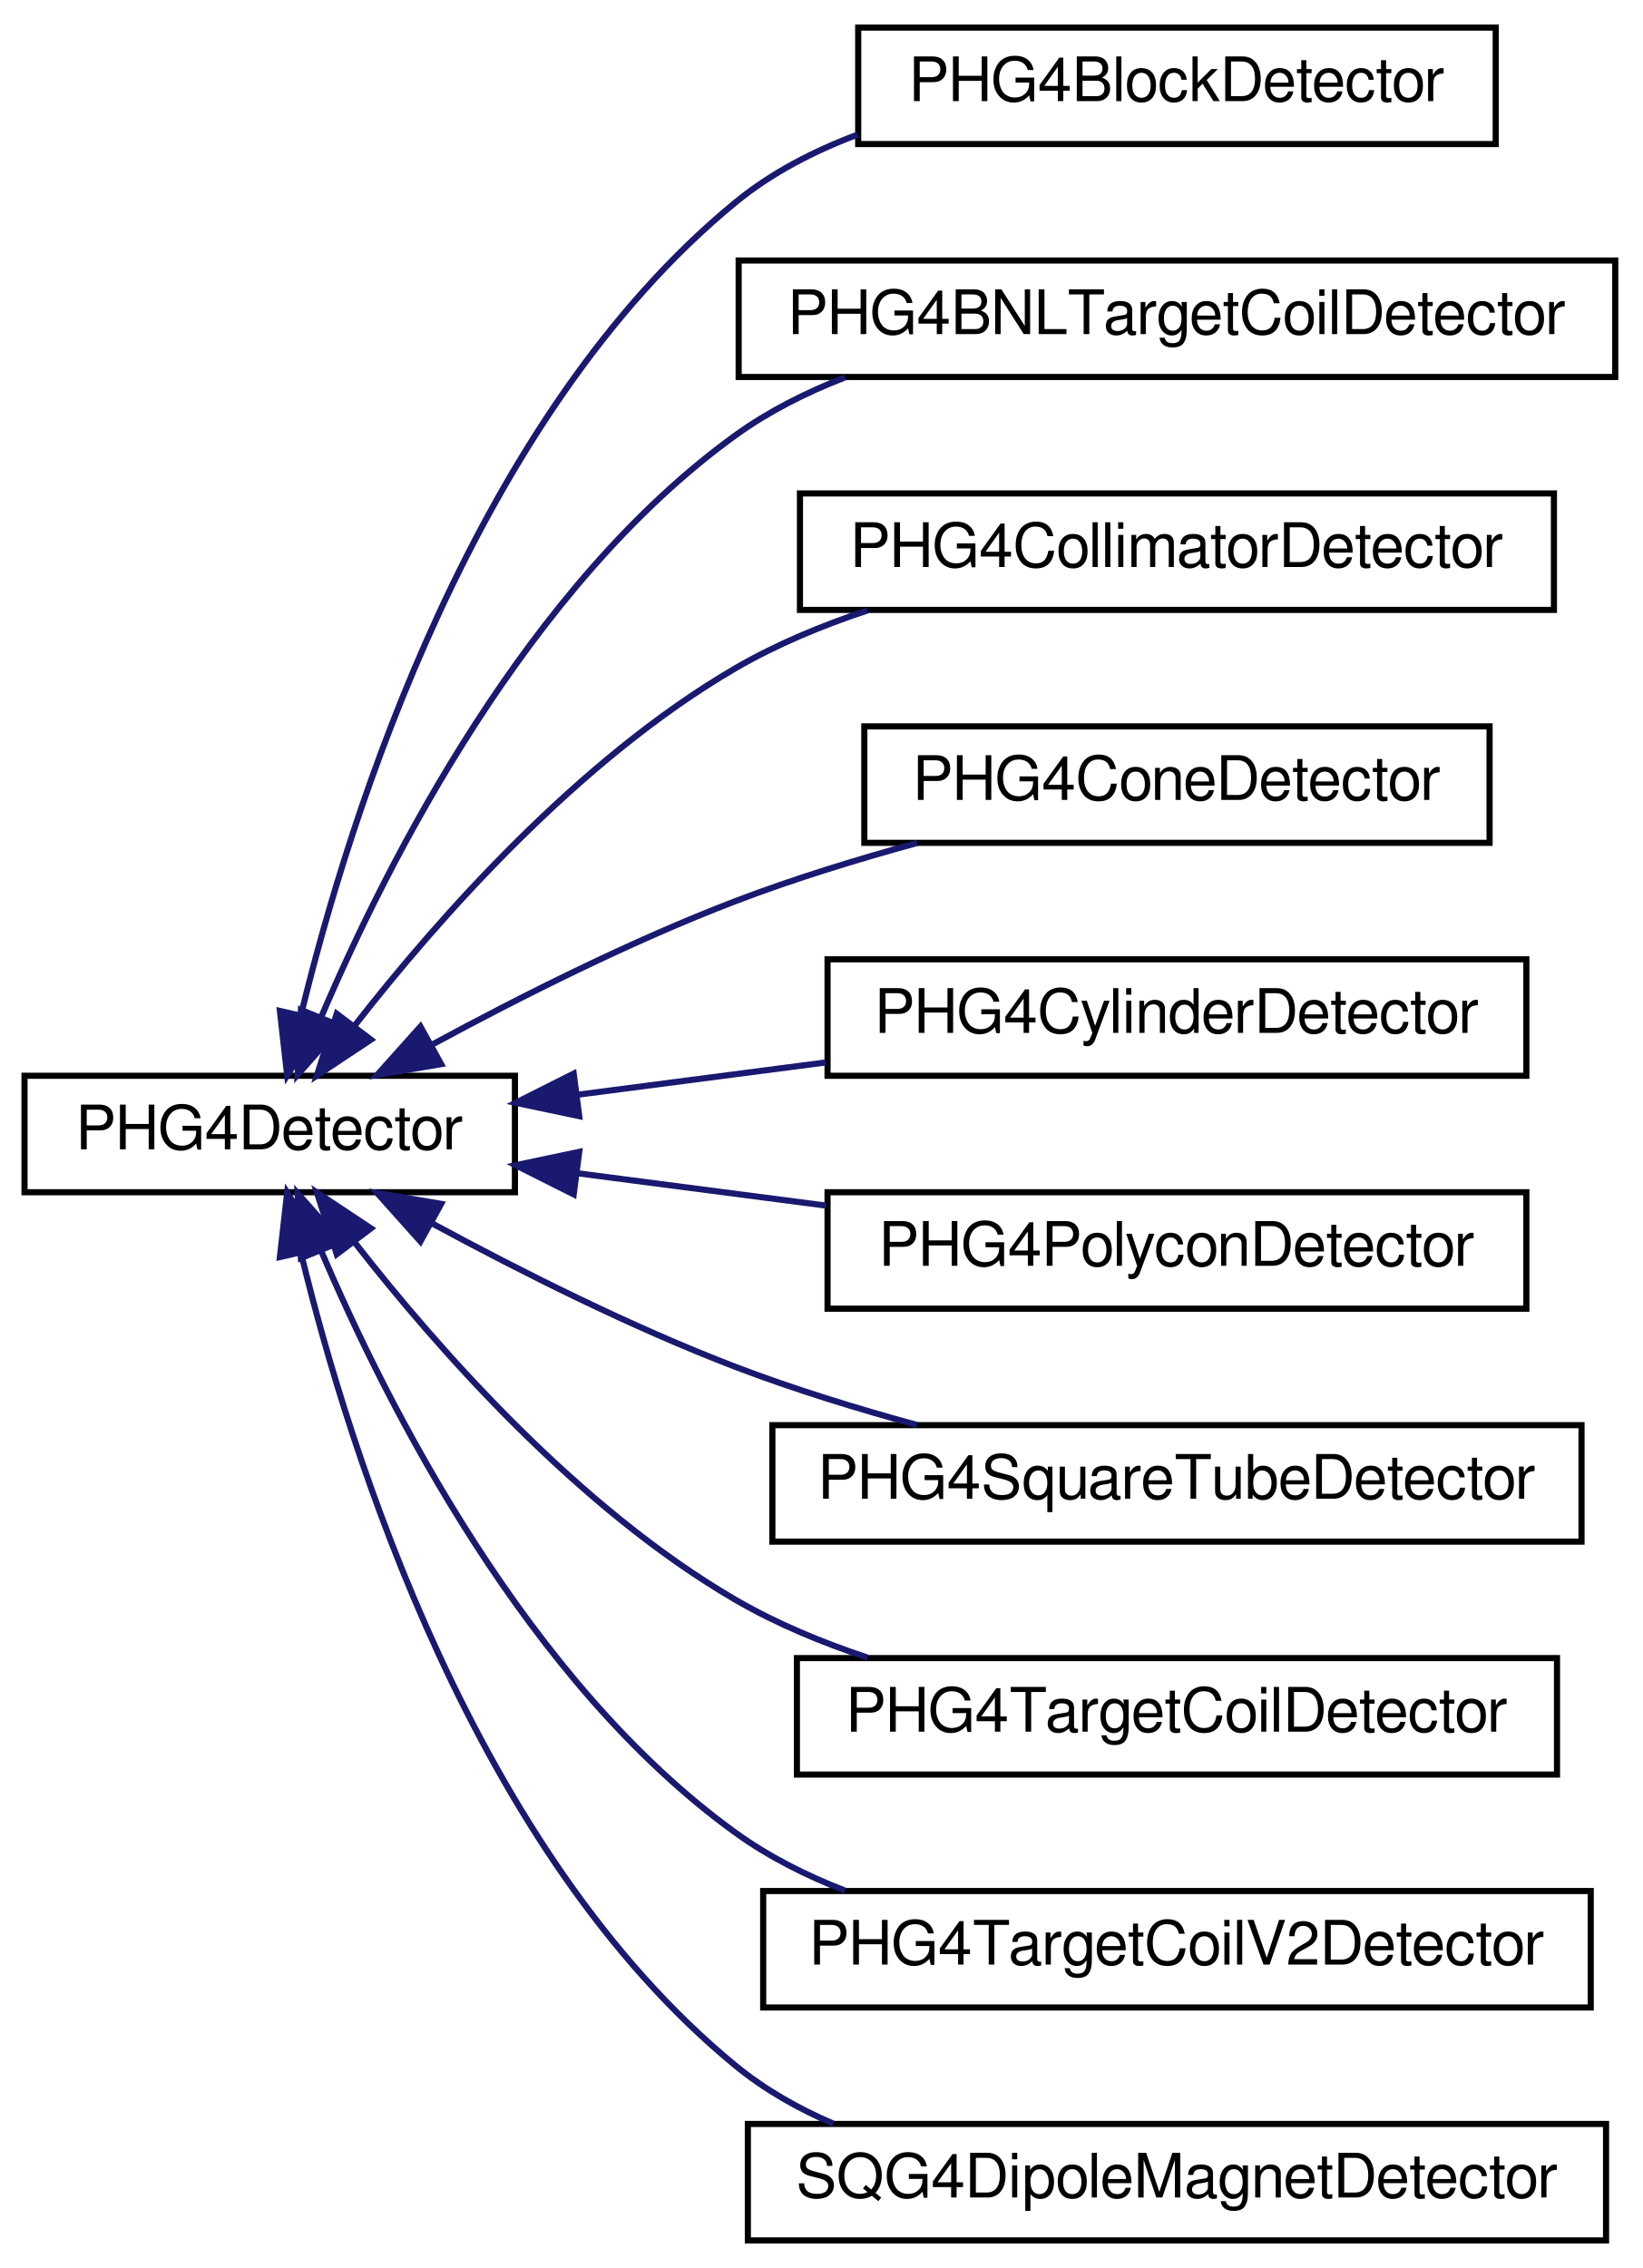
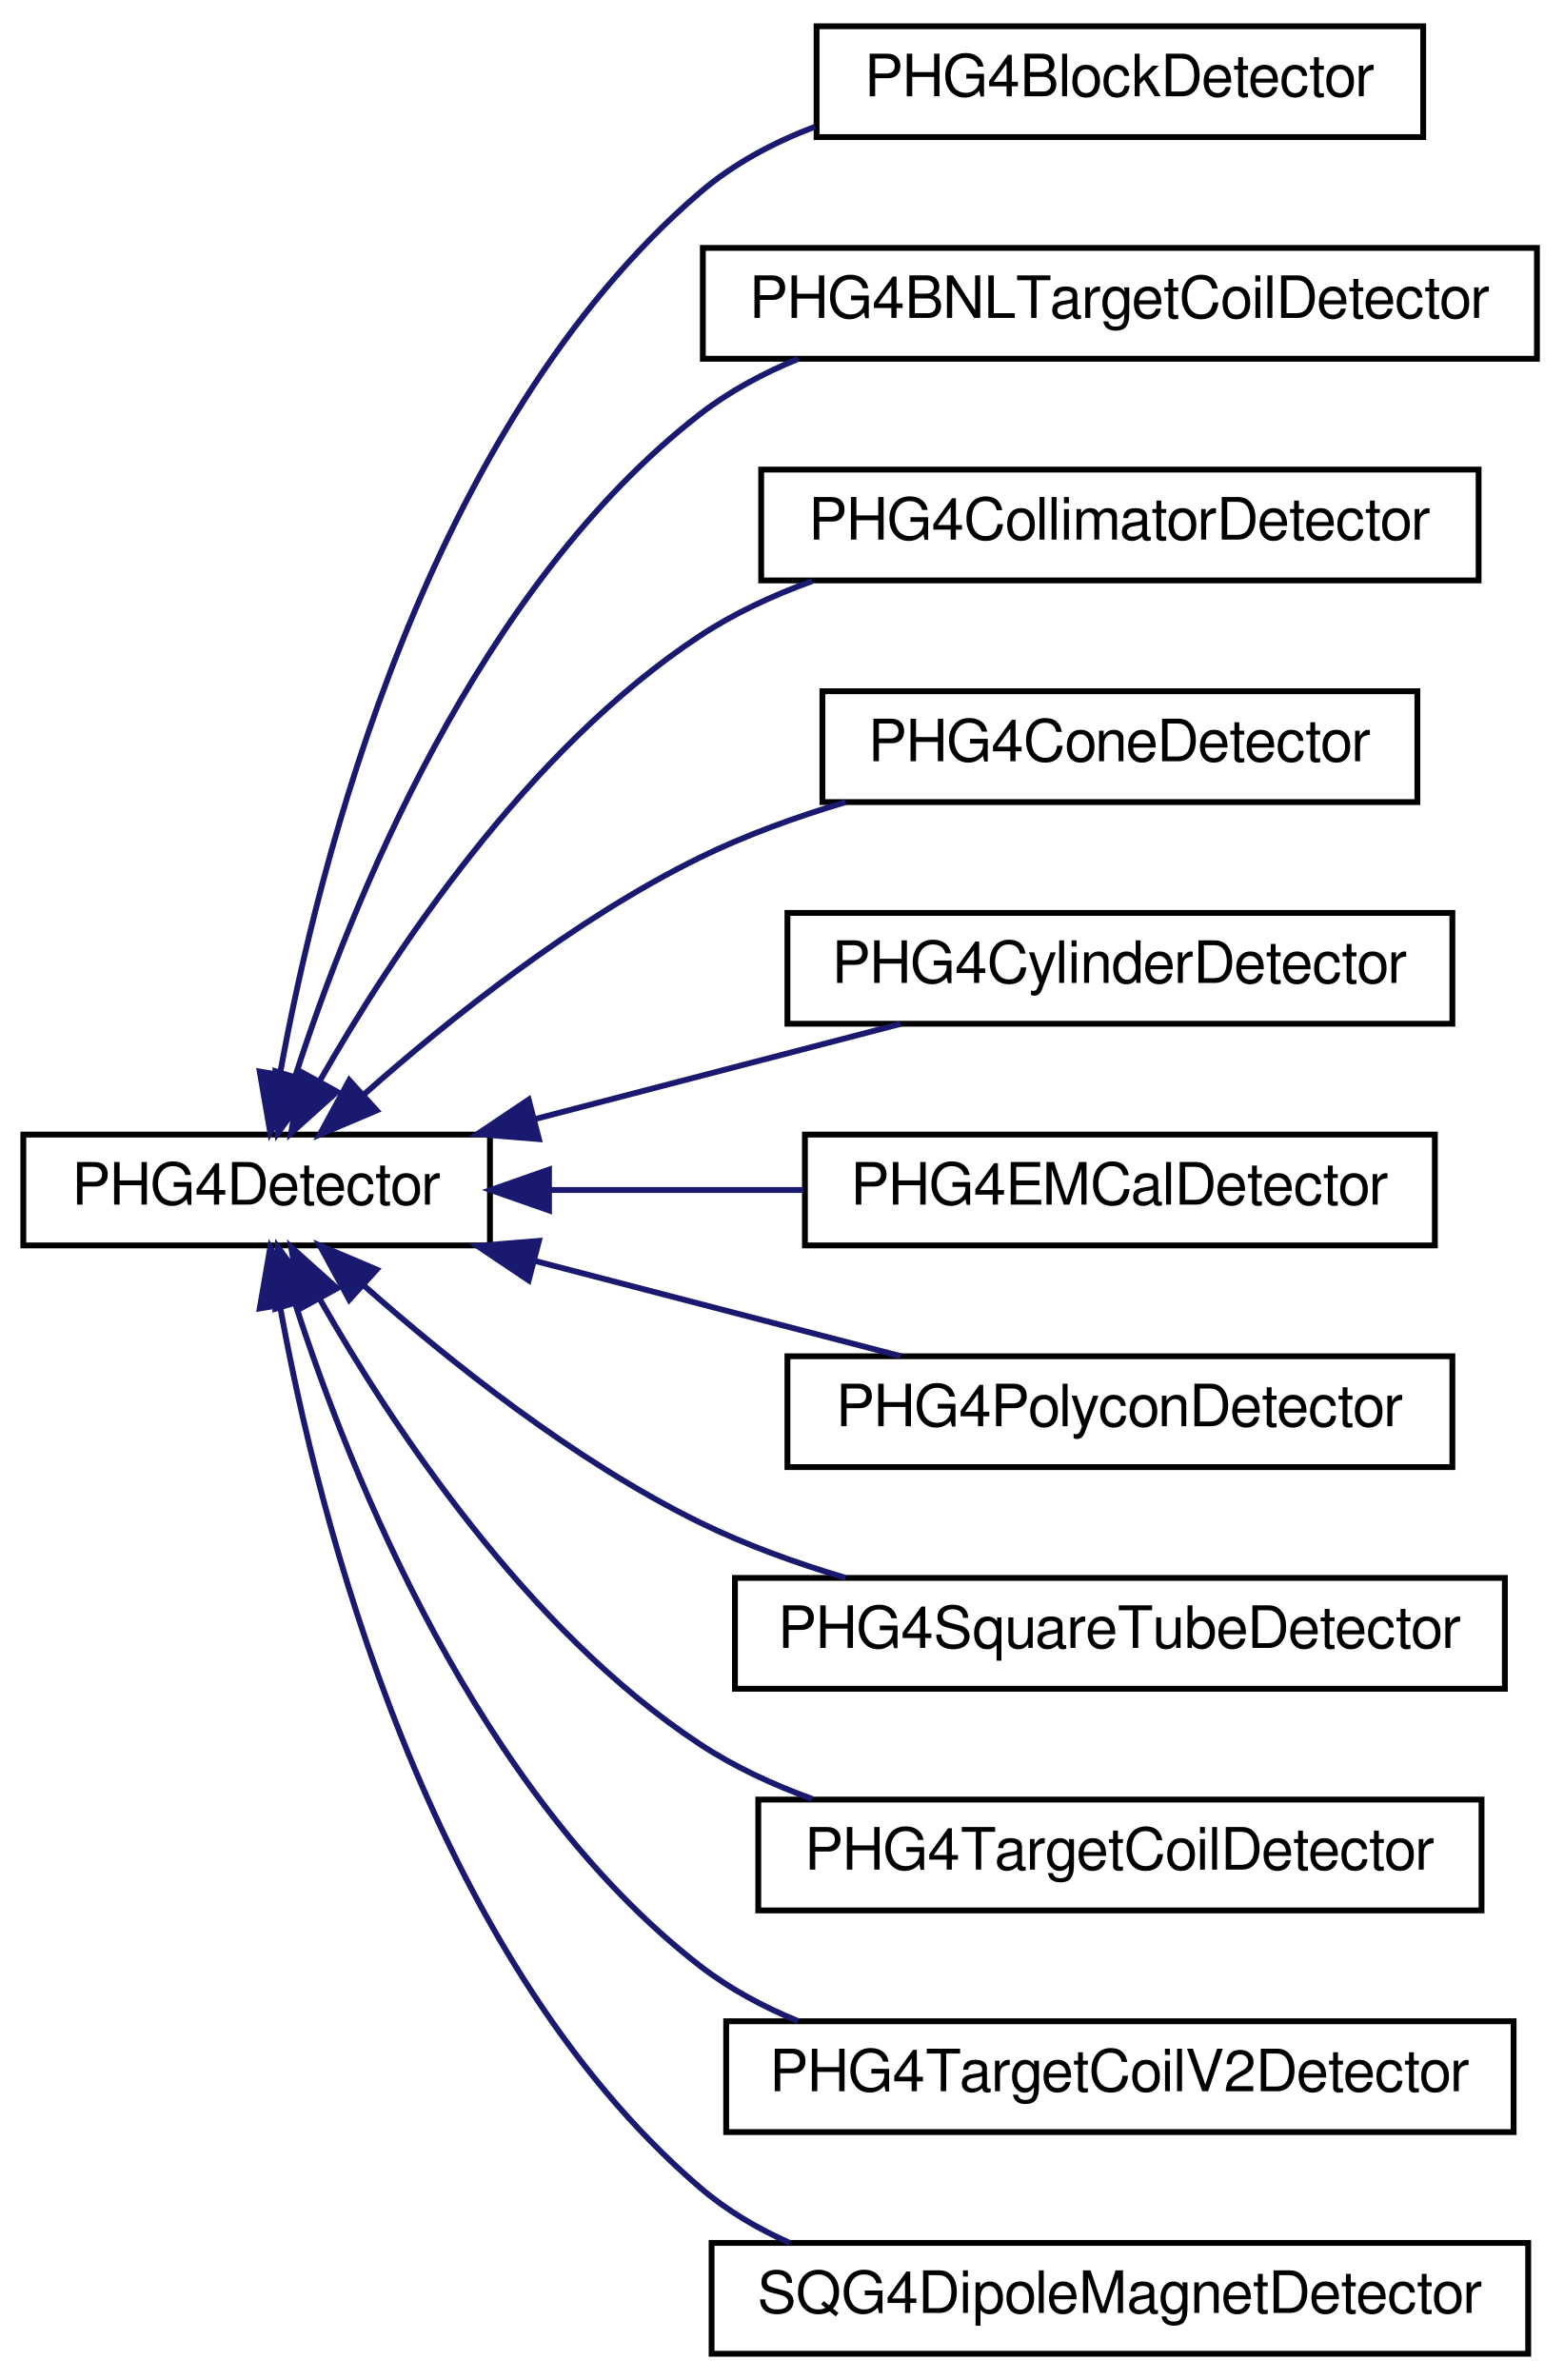
- <svg xmlns="http://www.w3.org/2000/svg" xmlns:xlink="http://www.w3.org/1999/xlink" width="268pt" height="370pt" viewBox="0.00 0.00 268.00 370.00">
-   <g id="graph0" class="graph" transform="scale(1 1) rotate(0) translate(4 366)">
+ <svg xmlns="http://www.w3.org/2000/svg" xmlns:xlink="http://www.w3.org/1999/xlink" width="268pt" height="408pt" viewBox="0.00 0.00 268.00 408.00">
+   <g id="graph0" class="graph" transform="scale(1 1) rotate(0) translate(4 404)">
    <g id="node1" class="node">
      <g id="a_node1">
        <a xlink:href="d3/de7/classPHG4Detector.html" target="_top" xlink:title="base class for phenix detector creation ">
-           <polygon fill="none" stroke="black" points="0,-171.5 0,-190.5 80,-190.5 80,-171.5 0,-171.5" />
-           <text text-anchor="middle" x="40" y="-178.5" font-family="FreeSans" font-size="10.00">PHG4Detector</text>
+           <polygon fill="none" stroke="black" points="0,-190.5 0,-209.5 80,-209.5 80,-190.5 0,-190.5" />
+           <text text-anchor="middle" x="40" y="-197.5" font-family="FreeSans" font-size="10.00">PHG4Detector</text>
        </a>
      </g>
    </g>
    <g id="node2" class="node">
      <g id="a_node2">
        <a xlink:href="dc/d36/classPHG4BlockDetector.html" target="_top" xlink:title="PHG4BlockDetector">
-           <polygon fill="none" stroke="black" points="136,-342.5 136,-361.5 240,-361.5 240,-342.5 136,-342.5" />
-           <text text-anchor="middle" x="188" y="-349.5" font-family="FreeSans" font-size="10.00">PHG4BlockDetector</text>
+           <polygon fill="none" stroke="black" points="136,-380.5 136,-399.5 240,-399.5 240,-380.5 136,-380.5" />
+           <text text-anchor="middle" x="188" y="-387.5" font-family="FreeSans" font-size="10.00">PHG4BlockDetector</text>
        </a>
      </g>
    </g>
    <g id="edge1" class="edge">
-       <path fill="none" stroke="midnightblue" d="M45.141,-200.591C53.055,-233.113 73.463,-298.111 116,-333 121.821,-337.774 128.73,-341.357 135.916,-344.044" />
-       <polygon fill="midnightblue" stroke="midnightblue" points="48.486,-199.515 42.847,-190.545 41.661,-201.073 48.486,-199.515" />
+       <path fill="none" stroke="midnightblue" d="M44.026,-220.013C50.514,-255.807 69.172,-330.793 116,-371 121.712,-375.904 128.562,-379.557 135.723,-382.275" />
+       <polygon fill="midnightblue" stroke="midnightblue" points="47.43,-219.148 42.327,-209.863 40.526,-220.304 47.43,-219.148" />
    </g>
    <g id="node3" class="node">
      <g id="a_node3">
        <a xlink:href="d7/d21/classPHG4BNLTargetCoilDetector.html" target="_top" xlink:title="PHG4BNLTargetCoilDetector">
-           <polygon fill="none" stroke="black" points="116.5,-304.5 116.5,-323.5 259.5,-323.5 259.5,-304.5 116.5,-304.5" />
-           <text text-anchor="middle" x="188" y="-311.5" font-family="FreeSans" font-size="10.00">PHG4BNLTargetCoilDetector</text>
+           <polygon fill="none" stroke="black" points="116.5,-342.5 116.5,-361.5 259.5,-361.5 259.5,-342.5 116.5,-342.5" />
+           <text text-anchor="middle" x="188" y="-349.5" font-family="FreeSans" font-size="10.00">PHG4BNLTargetCoilDetector</text>
        </a>
      </g>
    </g>
    <g id="edge2" class="edge">
-       <path fill="none" stroke="midnightblue" d="M48.367,-200.004C59.249,-225.53 82.064,-270.506 116,-295 121.38,-298.883 127.504,-301.973 133.848,-304.431" />
-       <polygon fill="midnightblue" stroke="midnightblue" points="51.574,-198.599 44.551,-190.666 45.094,-201.247 51.574,-198.599" />
+       <path fill="none" stroke="midnightblue" d="M46.654,-219.613C56.101,-248.823 77.915,-303.479 116,-333 121.043,-336.909 126.824,-340.015 132.863,-342.484" />
+       <polygon fill="midnightblue" stroke="midnightblue" points="49.912,-218.3 43.63,-209.768 43.221,-220.355 49.912,-218.3" />
    </g>
    <g id="node4" class="node">
      <g id="a_node4">
        <a xlink:href="d8/d44/classPHG4CollimatorDetector.html" target="_top" xlink:title="PHG4CollimatorDetector">
-           <polygon fill="none" stroke="black" points="126.5,-266.5 126.5,-285.5 249.5,-285.5 249.5,-266.5 126.5,-266.5" />
-           <text text-anchor="middle" x="188" y="-273.5" font-family="FreeSans" font-size="10.00">PHG4CollimatorDetector</text>
+           <polygon fill="none" stroke="black" points="126.5,-304.5 126.5,-323.5 249.5,-323.5 249.5,-304.5 126.5,-304.5" />
+           <text text-anchor="middle" x="188" y="-311.5" font-family="FreeSans" font-size="10.00">PHG4CollimatorDetector</text>
        </a>
      </g>
    </g>
    <g id="edge3" class="edge">
-       <path fill="none" stroke="midnightblue" d="M53.89,-198.726C67.447,-216.099 90.346,-242.08 116,-257 122.618,-260.849 130.034,-263.937 137.511,-266.41" />
-       <polygon fill="midnightblue" stroke="midnightblue" points="56.513,-196.391 47.687,-190.53 50.931,-200.616 56.513,-196.391" />
+       <path fill="none" stroke="midnightblue" d="M50.798,-218.656C63.123,-240.288 86.316,-275.467 116,-295 121.863,-298.858 128.483,-301.935 135.266,-304.389" />
+       <polygon fill="midnightblue" stroke="midnightblue" points="53.8,-216.851 45.915,-209.775 47.666,-220.224 53.8,-216.851" />
    </g>
    <g id="node5" class="node">
      <g id="a_node5">
        <a xlink:href="d6/d41/classPHG4ConeDetector.html" target="_top" xlink:title="PHG4ConeDetector">
-           <polygon fill="none" stroke="black" points="137,-228.5 137,-247.5 239,-247.5 239,-228.5 137,-228.5" />
-           <text text-anchor="middle" x="188" y="-235.5" font-family="FreeSans" font-size="10.00">PHG4ConeDetector</text>
+           <polygon fill="none" stroke="black" points="137,-266.5 137,-285.5 239,-285.5 239,-266.5 137,-266.5" />
+           <text text-anchor="middle" x="188" y="-273.5" font-family="FreeSans" font-size="10.00">PHG4ConeDetector</text>
        </a>
      </g>
    </g>
    <g id="edge4" class="edge">
-       <path fill="none" stroke="midnightblue" d="M66.665,-195.676C80.878,-203.372 99.051,-212.519 116,-219 125.416,-222.6 135.781,-225.788 145.614,-228.475" />
-       <polygon fill="midnightblue" stroke="midnightblue" points="67.969,-192.398 57.523,-190.631 64.587,-198.527 67.969,-192.398" />
+       <path fill="none" stroke="midnightblue" d="M58.434,-216.414C72.85,-229.167 94.394,-246.411 116,-257 123.792,-260.818 132.453,-263.949 140.973,-266.487" />
+       <polygon fill="midnightblue" stroke="midnightblue" points="60.581,-213.636 50.823,-209.509 55.877,-218.821 60.581,-213.636" />
    </g>
    <g id="node6" class="node">
      <g id="a_node6">
        <a xlink:href="d3/d95/classPHG4CylinderDetector.html" target="_top" xlink:title="PHG4CylinderDetector">
-           <polygon fill="none" stroke="black" points="131,-190.5 131,-209.5 245,-209.5 245,-190.5 131,-190.5" />
-           <text text-anchor="middle" x="188" y="-197.5" font-family="FreeSans" font-size="10.00">PHG4CylinderDetector</text>
+           <polygon fill="none" stroke="black" points="131,-228.5 131,-247.5 245,-247.5 245,-228.5 131,-228.5" />
+           <text text-anchor="middle" x="188" y="-235.5" font-family="FreeSans" font-size="10.00">PHG4CylinderDetector</text>
        </a>
      </g>
    </g>
    <g id="edge5" class="edge">
-       <path fill="none" stroke="midnightblue" d="M90.275,-187.413C103.278,-189.105 117.408,-190.943 130.748,-192.68" />
-       <polygon fill="midnightblue" stroke="midnightblue" points="90.493,-183.911 80.125,-186.092 89.59,-190.853 90.493,-183.911" />
+       <path fill="none" stroke="midnightblue" d="M87.536,-212.112C107.87,-217.404 131.371,-223.521 150.423,-228.48" />
+       <polygon fill="midnightblue" stroke="midnightblue" points="88.401,-208.721 77.842,-209.589 86.638,-215.495 88.401,-208.721" />
    </g>
    <g id="node7" class="node">
      <g id="a_node7">
+         <a xlink:href="dd/d57/classPHG4EMCalDetector.html" target="_top" xlink:title="PHG4EMCalDetector">
+           <polygon fill="none" stroke="black" points="134,-190.5 134,-209.5 242,-209.5 242,-190.5 134,-190.5" />
+           <text text-anchor="middle" x="188" y="-197.5" font-family="FreeSans" font-size="10.00">PHG4EMCalDetector</text>
+         </a>
+       </g>
+     </g>
+     <g id="edge6" class="edge">
+       <path fill="none" stroke="midnightblue" d="M90.489,-200C104.419,-200 119.628,-200 133.766,-200" />
+       <polygon fill="midnightblue" stroke="midnightblue" points="90.125,-196.5 80.125,-200 90.125,-203.5 90.125,-196.5" />
+     </g>
+     <g id="node8" class="node">
+       <g id="a_node8">
        <a xlink:href="d8/db8/classPHG4PolyconDetector.html" target="_top" xlink:title="PHG4PolyconDetector">
          <polygon fill="none" stroke="black" points="131,-152.5 131,-171.5 245,-171.5 245,-152.5 131,-152.5" />
          <text text-anchor="middle" x="188" y="-159.5" font-family="FreeSans" font-size="10.00">PHG4PolyconDetector</text>
        </a>
      </g>
    </g>
-     <g id="edge6" class="edge">
-       <path fill="none" stroke="midnightblue" d="M90.275,-174.587C103.278,-172.895 117.408,-171.057 130.748,-169.32" />
-       <polygon fill="midnightblue" stroke="midnightblue" points="89.59,-171.147 80.125,-175.908 90.493,-178.089 89.59,-171.147" />
+     <g id="edge7" class="edge">
+       <path fill="none" stroke="midnightblue" d="M87.536,-187.888C107.87,-182.596 131.371,-176.479 150.423,-171.52" />
+       <polygon fill="midnightblue" stroke="midnightblue" points="86.638,-184.505 77.842,-190.411 88.401,-191.279 86.638,-184.505" />
    </g>
-     <g id="node8" class="node">
-       <g id="a_node8">
+     <g id="node9" class="node">
+       <g id="a_node9">
        <a xlink:href="d9/d87/classPHG4SquareTubeDetector.html" target="_top" xlink:title="PHG4SquareTubeDetector">
          <polygon fill="none" stroke="black" points="122,-114.5 122,-133.5 254,-133.5 254,-114.5 122,-114.5" />
          <text text-anchor="middle" x="188" y="-121.5" font-family="FreeSans" font-size="10.00">PHG4SquareTubeDetector</text>
        </a>
      </g>
    </g>
-     <g id="edge7" class="edge">
-       <path fill="none" stroke="midnightblue" d="M66.665,-166.324C80.878,-158.628 99.051,-149.481 116,-143 125.416,-139.4 135.781,-136.212 145.614,-133.525" />
-       <polygon fill="midnightblue" stroke="midnightblue" points="64.587,-163.473 57.523,-171.369 67.969,-169.602 64.587,-163.473" />
+     <g id="edge8" class="edge">
+       <path fill="none" stroke="midnightblue" d="M58.434,-183.586C72.85,-170.833 94.394,-153.589 116,-143 123.792,-139.182 132.453,-136.051 140.973,-133.513" />
+       <polygon fill="midnightblue" stroke="midnightblue" points="55.877,-181.179 50.823,-190.491 60.581,-186.364 55.877,-181.179" />
    </g>
-     <g id="node9" class="node">
-       <g id="a_node9">
+     <g id="node10" class="node">
+       <g id="a_node10">
        <a xlink:href="df/dec/classPHG4TargetCoilDetector.html" target="_top" xlink:title="PHG4TargetCoilDetector">
          <polygon fill="none" stroke="black" points="126,-76.5 126,-95.5 250,-95.5 250,-76.5 126,-76.5" />
          <text text-anchor="middle" x="188" y="-83.5" font-family="FreeSans" font-size="10.00">PHG4TargetCoilDetector</text>
        </a>
      </g>
    </g>
-     <g id="edge8" class="edge">
-       <path fill="none" stroke="midnightblue" d="M53.89,-163.274C67.447,-145.901 90.346,-119.92 116,-105 122.618,-101.151 130.034,-98.063 137.511,-95.59" />
-       <polygon fill="midnightblue" stroke="midnightblue" points="50.931,-161.384 47.687,-171.47 56.513,-165.609 50.931,-161.384" />
+     <g id="edge9" class="edge">
+       <path fill="none" stroke="midnightblue" d="M50.798,-181.344C63.123,-159.712 86.316,-124.533 116,-105 121.863,-101.142 128.483,-98.065 135.266,-95.611" />
+       <polygon fill="midnightblue" stroke="midnightblue" points="47.666,-179.776 45.915,-190.225 53.8,-183.149 47.666,-179.776" />
    </g>
-     <g id="node10" class="node">
-       <g id="a_node10">
+     <g id="node11" class="node">
+       <g id="a_node11">
        <a xlink:href="d0/d00/classPHG4TargetCoilV2Detector.html" target="_top" xlink:title="PHG4TargetCoilV2Detector">
          <polygon fill="none" stroke="black" points="120.5,-38.5 120.5,-57.5 255.5,-57.5 255.5,-38.5 120.5,-38.5" />
          <text text-anchor="middle" x="188" y="-45.5" font-family="FreeSans" font-size="10.00">PHG4TargetCoilV2Detector</text>
        </a>
      </g>
    </g>
-     <g id="edge9" class="edge">
-       <path fill="none" stroke="midnightblue" d="M48.367,-161.996C59.249,-136.47 82.064,-91.494 116,-67 121.38,-63.117 127.504,-60.027 133.848,-57.569" />
-       <polygon fill="midnightblue" stroke="midnightblue" points="45.094,-160.753 44.551,-171.334 51.574,-163.401 45.094,-160.753" />
+     <g id="edge10" class="edge">
+       <path fill="none" stroke="midnightblue" d="M46.654,-180.387C56.101,-151.177 77.915,-96.521 116,-67 121.043,-63.091 126.824,-59.985 132.863,-57.516" />
+       <polygon fill="midnightblue" stroke="midnightblue" points="43.221,-179.645 43.63,-190.232 49.912,-181.7 43.221,-179.645" />
    </g>
-     <g id="node11" class="node">
-       <g id="a_node11">
+     <g id="node12" class="node">
+       <g id="a_node12">
        <a xlink:href="d3/d93/classSQG4DipoleMagnetDetector.html" target="_top" xlink:title="SQG4DipoleMagnetDetector">
          <polygon fill="none" stroke="black" points="118,-0.5 118,-19.5 258,-19.5 258,-0.5 118,-0.5" />
          <text text-anchor="middle" x="188" y="-7.5" font-family="FreeSans" font-size="10.00">SQG4DipoleMagnetDetector</text>
        </a>
      </g>
    </g>
-     <g id="edge10" class="edge">
-       <path fill="none" stroke="midnightblue" d="M45.141,-161.409C53.055,-128.887 73.463,-63.889 116,-29 120.736,-25.116 126.191,-22.02 131.931,-19.554" />
-       <polygon fill="midnightblue" stroke="midnightblue" points="41.661,-160.927 42.847,-171.455 48.486,-162.485 41.661,-160.927" />
+     <g id="edge11" class="edge">
+       <path fill="none" stroke="midnightblue" d="M44.026,-179.987C50.514,-144.193 69.172,-69.207 116,-29 120.55,-25.093 125.823,-21.98 131.399,-19.502" />
+       <polygon fill="midnightblue" stroke="midnightblue" points="40.526,-179.696 42.327,-190.137 47.43,-180.852 40.526,-179.696" />
    </g>
  </g>
</svg>
